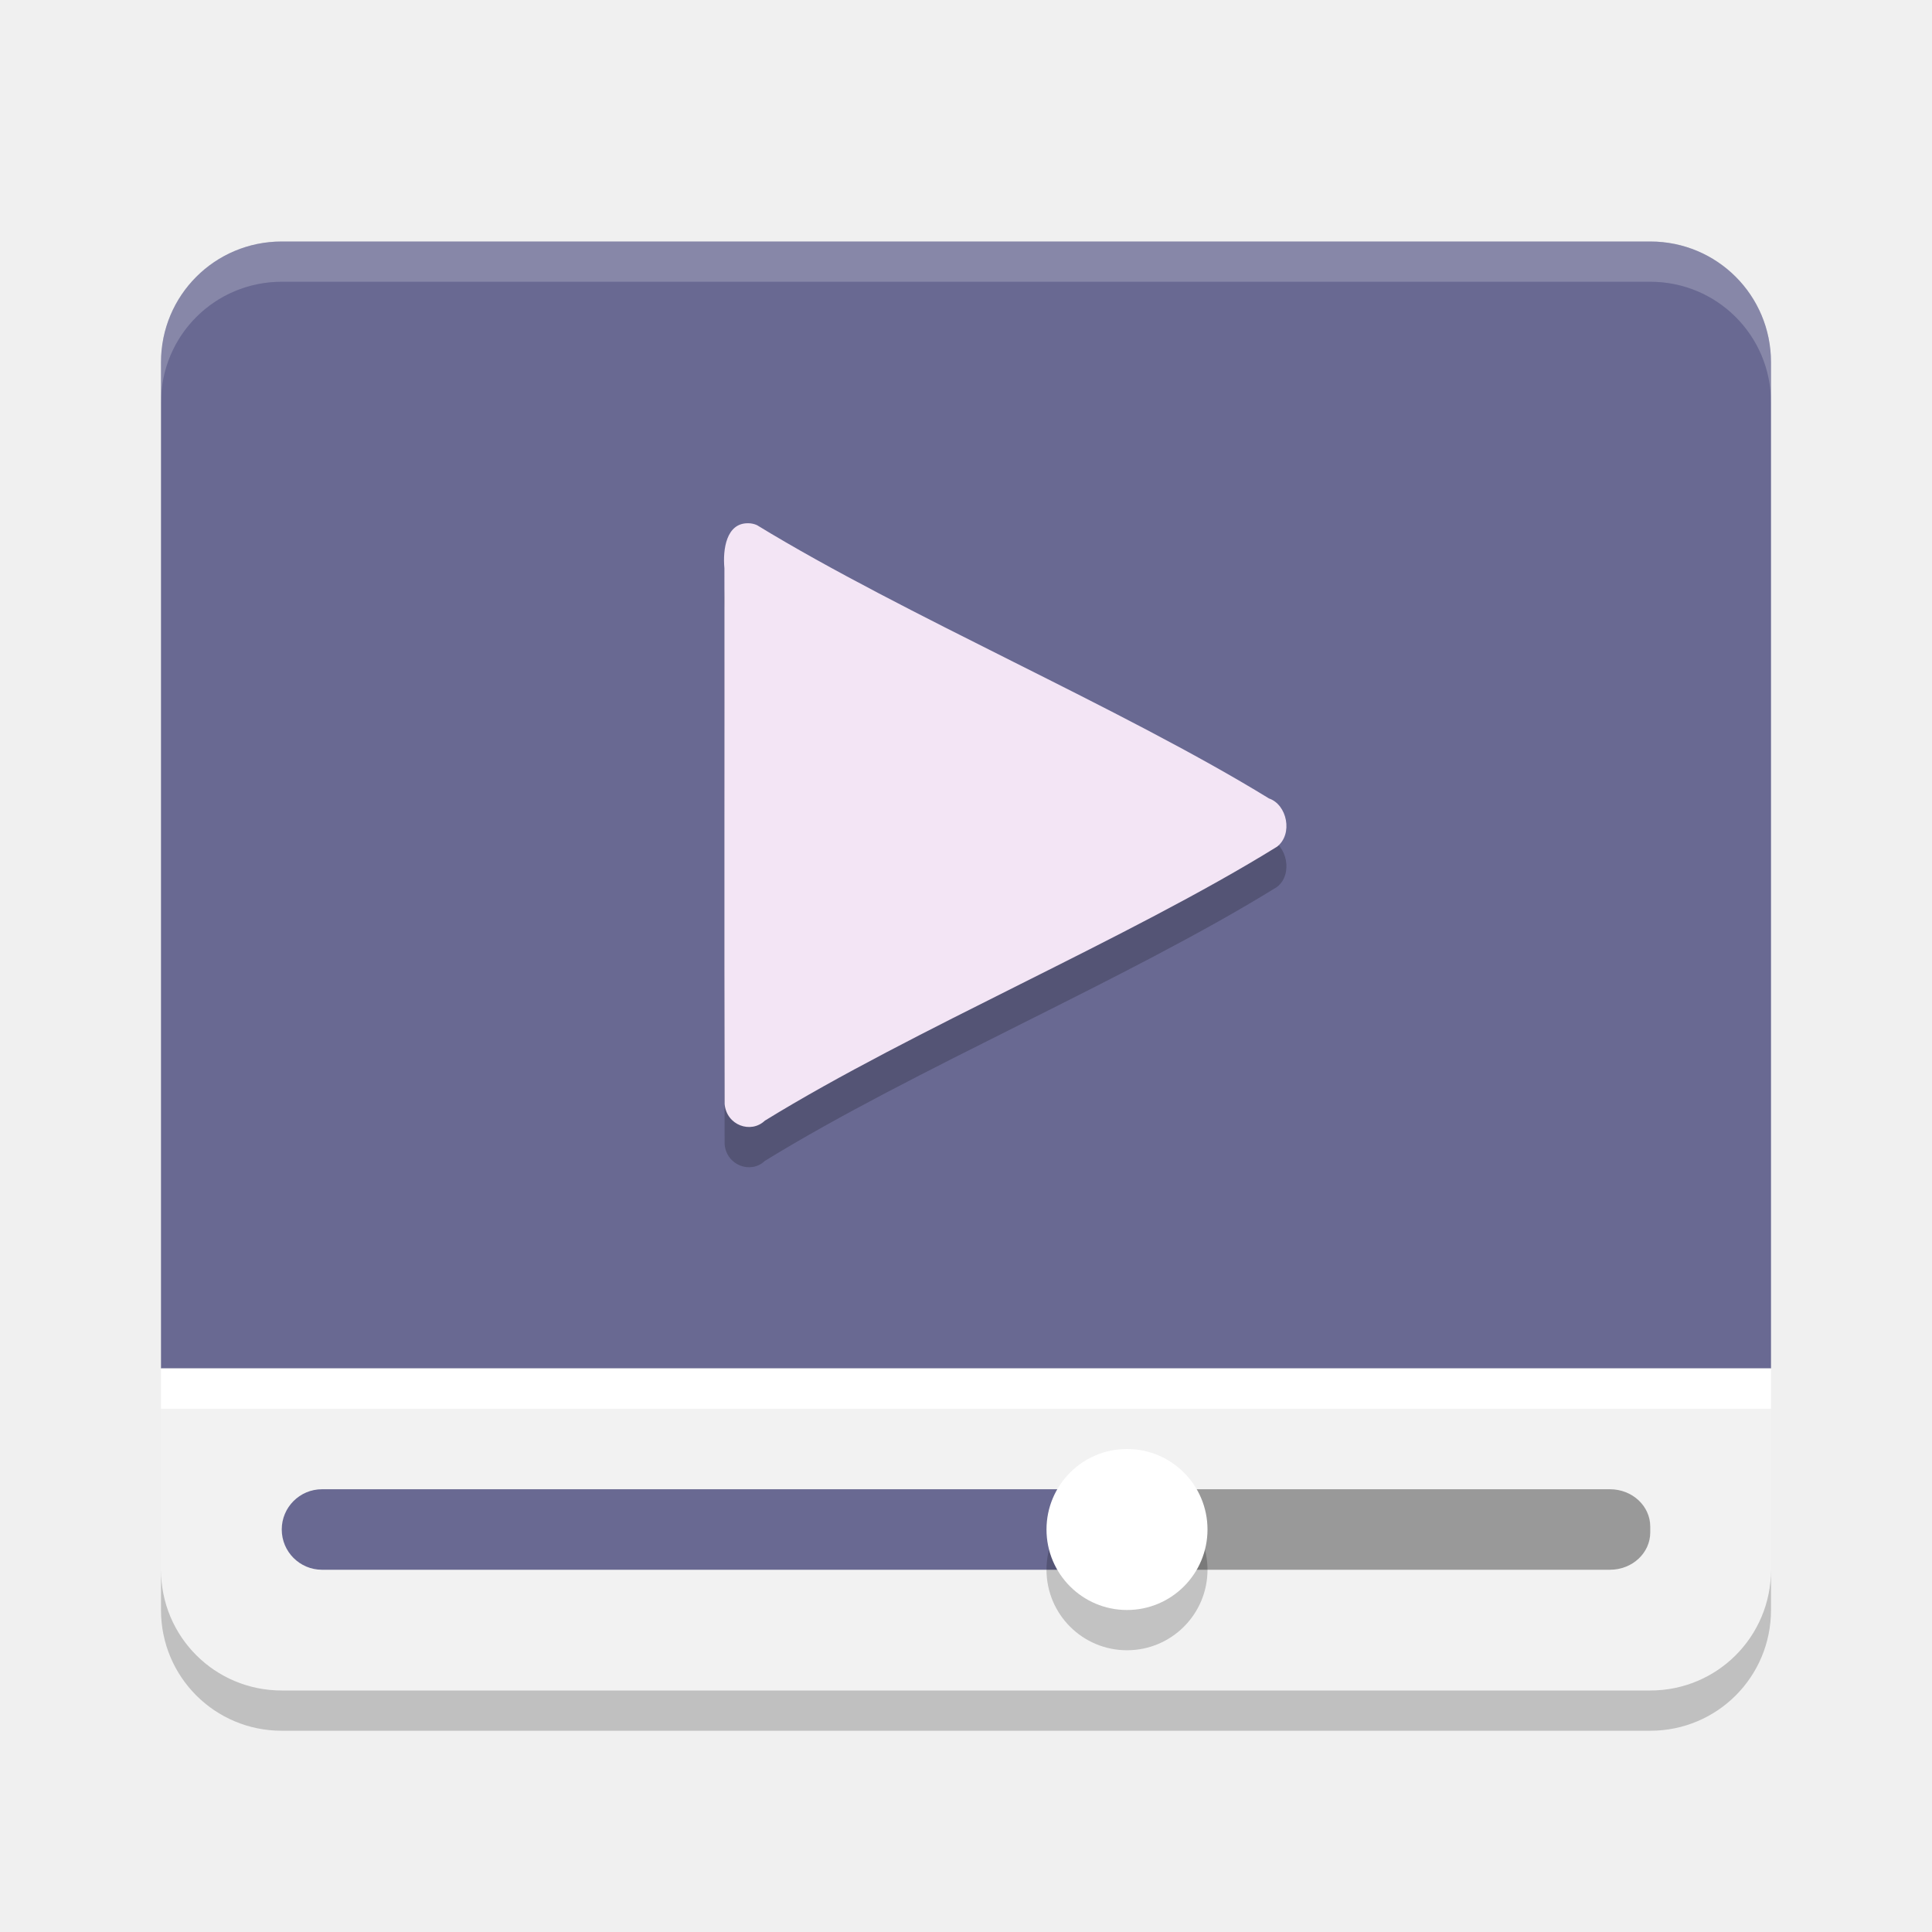
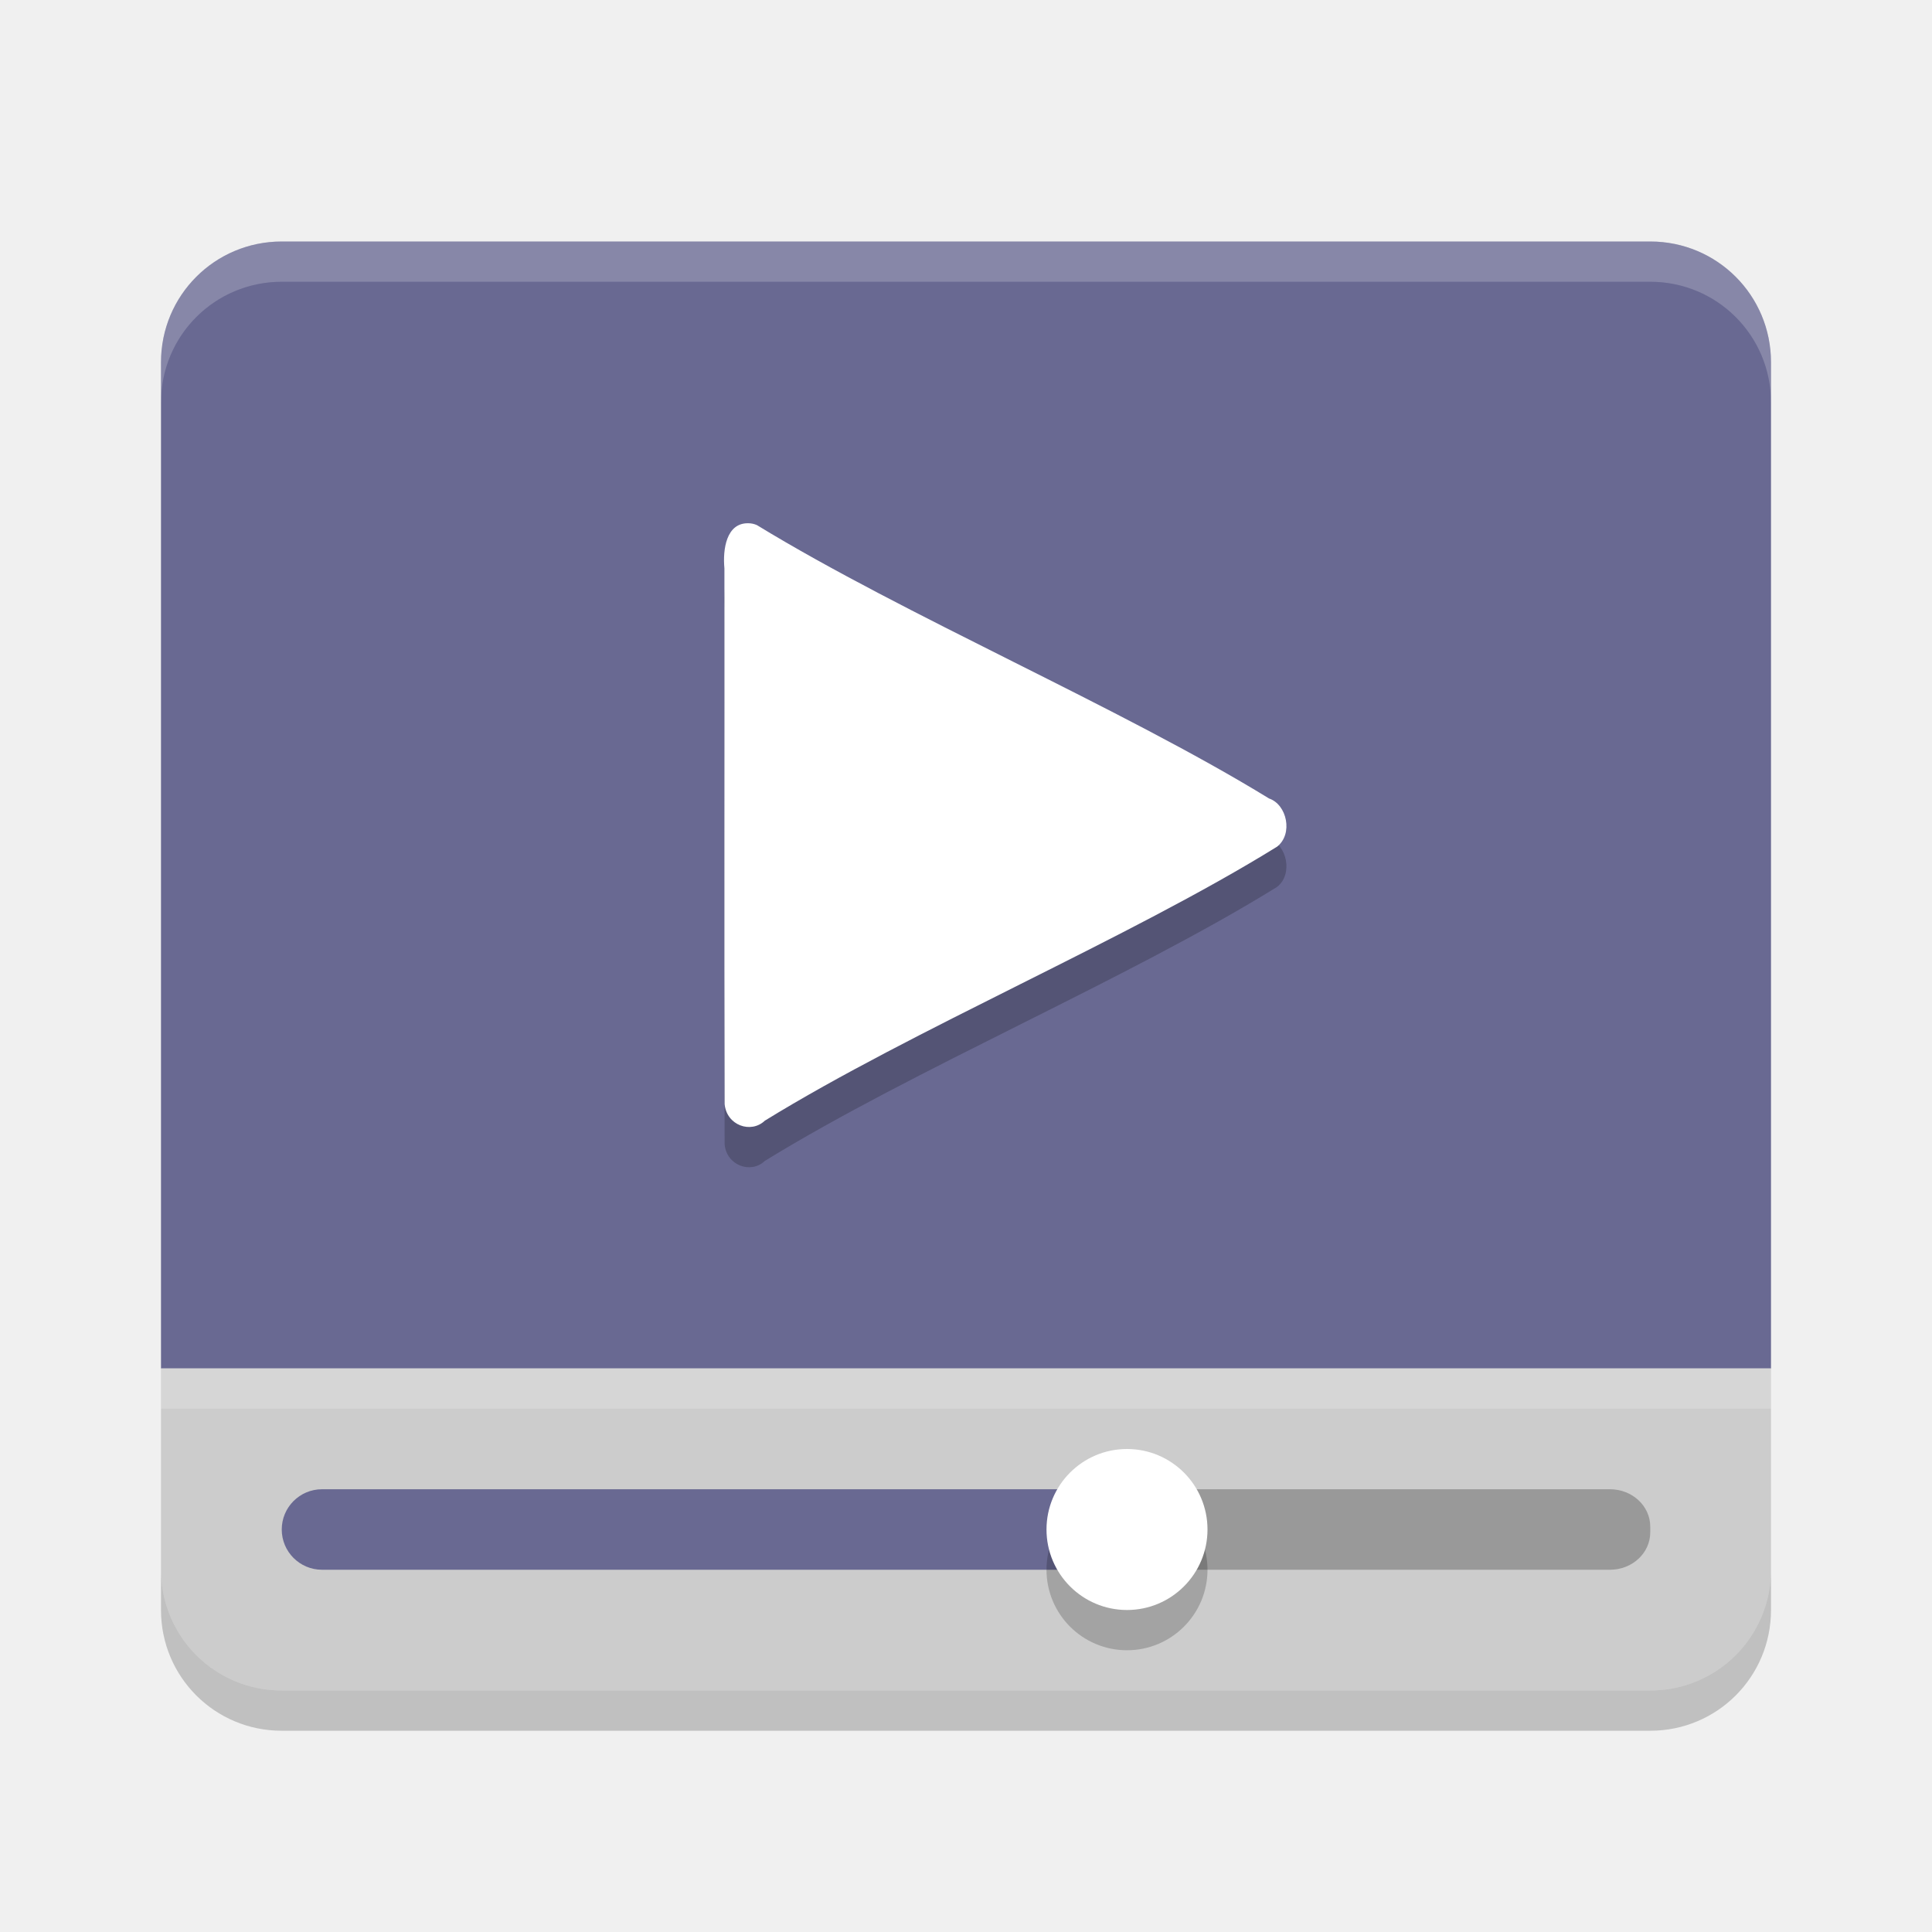
<svg xmlns="http://www.w3.org/2000/svg" height="48" width="48" version="1">
-   <path style="enable-background:new" fill="#696992" d="m7 6c-1.662 0-3 1.338-3 3v25h40v-25c0-1.662-1.338-3-3-3z" />
-   <path opacity=".2" style="enable-background:new" fill="#fff" d="m7 6c-1.662 0-3 1.338-3 3v1c0-1.662 1.338-3 3-3h34c1.662 0 3 1.338 3 3v-1c0-1.662-1.338-3-3-3h-34z" />
-   <path style="enable-background:new" fill="#f2f2f2" d="m4 34v5c0 1.662 1.338 3 3 3h34c1.662 0 3-1.338 3-3v-5z" />
-   <rect style="enable-background:new" rx="1" ry=".928" height="2" width="13" y="37" x="28" fill="#999" />
-   <rect style="enable-background:new" rx="1" ry="1" height="2" width="21" y="37" x="7" fill="#696992" />
-   <circle opacity=".2" style="enable-background:new" cx="28" cy="39" r="2" />
-   <circle style="enable-background:new" cx="28" cy="38" r="2" fill="#fff" />
-   <rect style="enable-background:new" height="1" width="40" y="34" x="4" fill="#fff" />
-   <path opacity=".2" style="color:#000000;" d="m18.59 14c-0.544-0.01-0.637 0.647-0.592 1.121 0.004 4.436-0.007 8.873 0.005 13.309 0.048 0.53 0.654 0.742 0.999 0.413 3.686-2.271 9.047-4.527 12.727-6.808 0.402-0.314 0.248-1.045-0.2-1.197-3.686-2.262-9.033-4.537-12.722-6.791-0.069-0.031-0.143-0.047-0.217-0.047z" />
-   <path fill="#f3e5f5" d="m18.59 13c-0.544-0.01-0.637 0.647-0.592 1.121 0.004 4.436-0.007 8.873 0.005 13.309 0.048 0.53 0.654 0.742 0.999 0.413 3.686-2.271 9.047-4.527 12.727-6.808 0.402-0.314 0.248-1.045-0.2-1.197-3.686-2.262-9.033-4.537-12.722-6.791-0.069-0.031-0.143-0.047-0.217-0.047z" />
-   <path opacity=".2" style="enable-background:new" d="m4 39v1c0 1.662 1.338 3 3 3h34c1.662 0 3-1.338 3-3v-1c0 1.662-1.338 3-3 3h-34c-1.662 0-3-1.338-3-3z" />
+   <path fill="#696992" d="m7 6c-1.662 0-3 1.338-3 3v25h40v-25c0-1.662-1.338-3-3-3z" />
+   <path opacity=".2" fill="#fff" d="m7 6c-1.662 0-3 1.338-3 3v1c0-1.662 1.338-3 3-3h34c1.662 0 3 1.338 3 3v-1c0-1.662-1.338-3-3-3h-34z" />
+   <path style="fill:#cccccc" d="m4 34v5c0 1.662 1.338 3 3 3h34c1.662 0 3-1.338 3-3v-5z" />
+   <rect rx="1" ry=".928" height="2" width="13" y="37" x="28" fill="#999" />
+   <rect rx="1" ry="1" height="2" width="21" y="37" x="7" fill="#696992" />
+   <circle opacity=".2" cx="28" cy="39" r="2" />
+   <circle cx="28" cy="38" r="2" fill="#fff" />
+   <rect style="opacity:0.2" height="1" width="40" y="34" x="4" fill="#fff" />
+   <path opacity=".2" d="m18.59 14c-0.544-0.01-0.637 0.647-0.592 1.121 0.004 4.436-0.007 8.873 0.005 13.309 0.048 0.53 0.654 0.742 0.999 0.413 3.686-2.271 9.047-4.527 12.727-6.808 0.402-0.314 0.248-1.045-0.2-1.197-3.686-2.262-9.033-4.537-12.722-6.791-0.069-0.031-0.143-0.047-0.217-0.047z" />
+   <path d="m18.59 13c-0.544-0.01-0.637 0.647-0.592 1.121 0.004 4.436-0.007 8.873 0.005 13.309 0.048 0.53 0.654 0.742 0.999 0.413 3.686-2.271 9.047-4.527 12.727-6.808 0.402-0.314 0.248-1.045-0.2-1.197-3.686-2.262-9.033-4.537-12.722-6.791-0.069-0.031-0.143-0.047-0.217-0.047z" style="fill:#ffffff" />
+   <path opacity=".2" d="m4 39v1c0 1.662 1.338 3 3 3h34c1.662 0 3-1.338 3-3v-1c0 1.662-1.338 3-3 3h-34c-1.662 0-3-1.338-3-3z" />
</svg>
